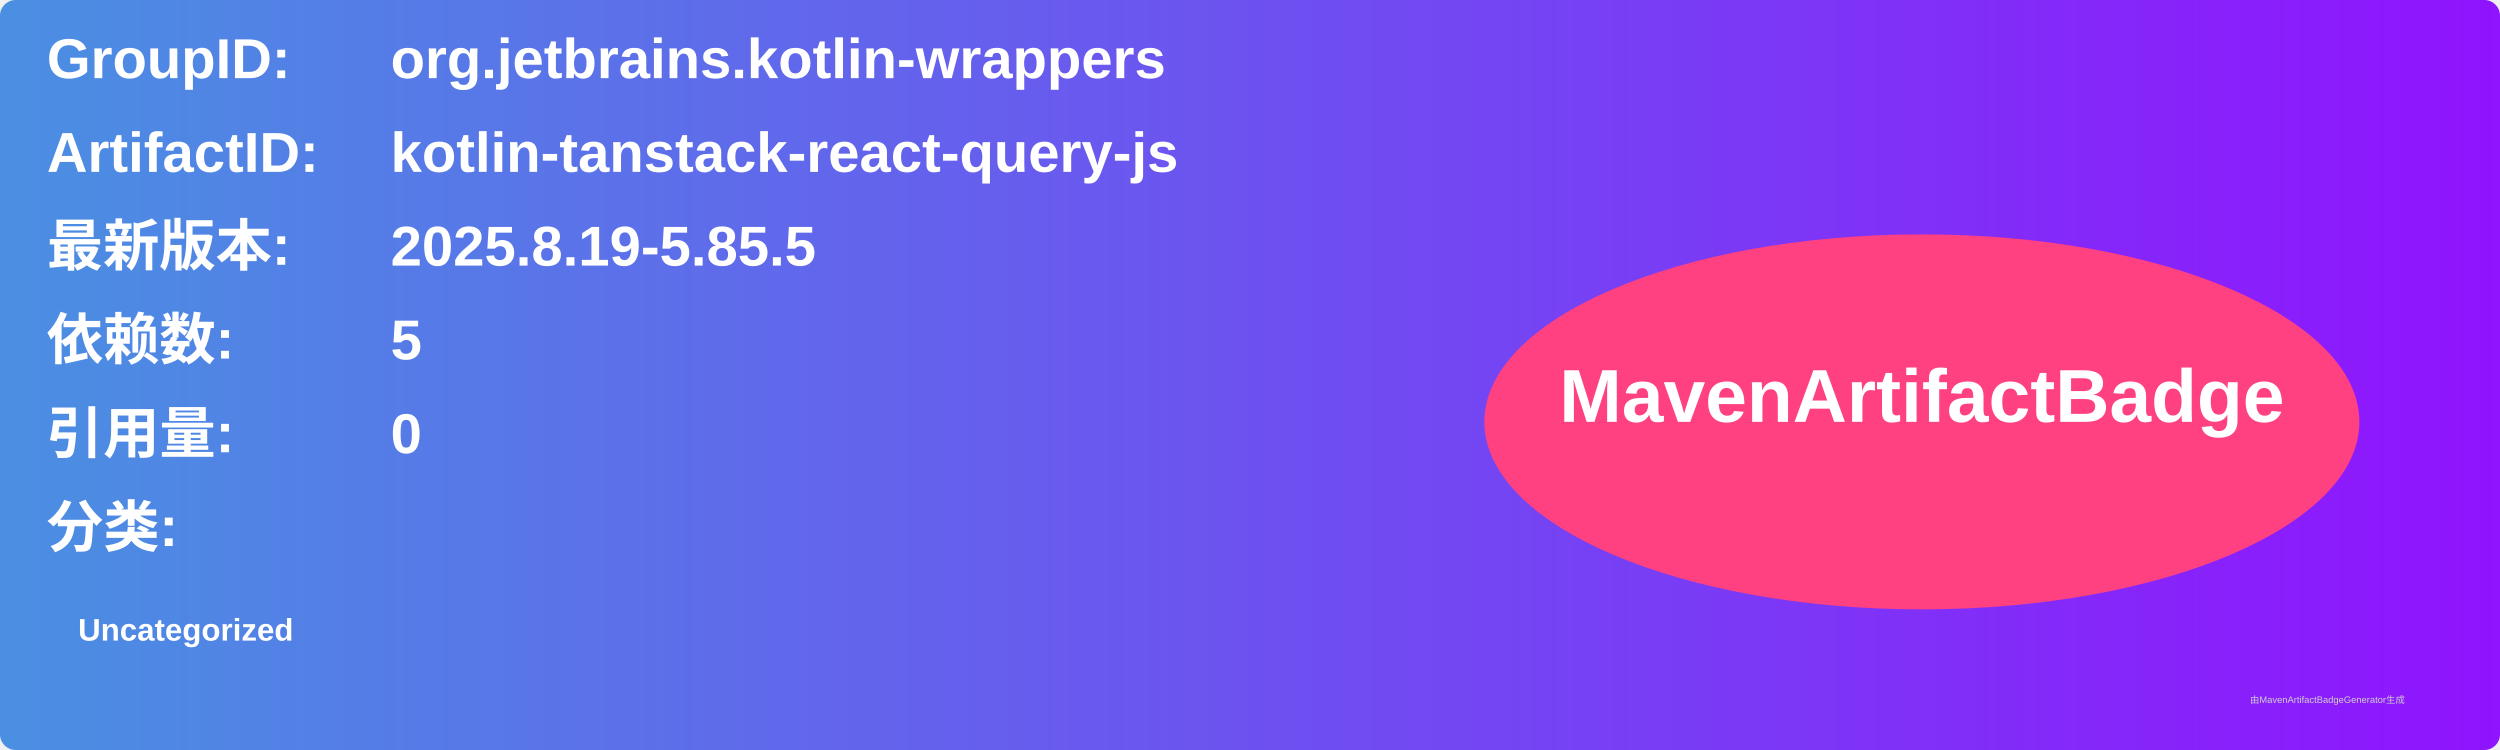
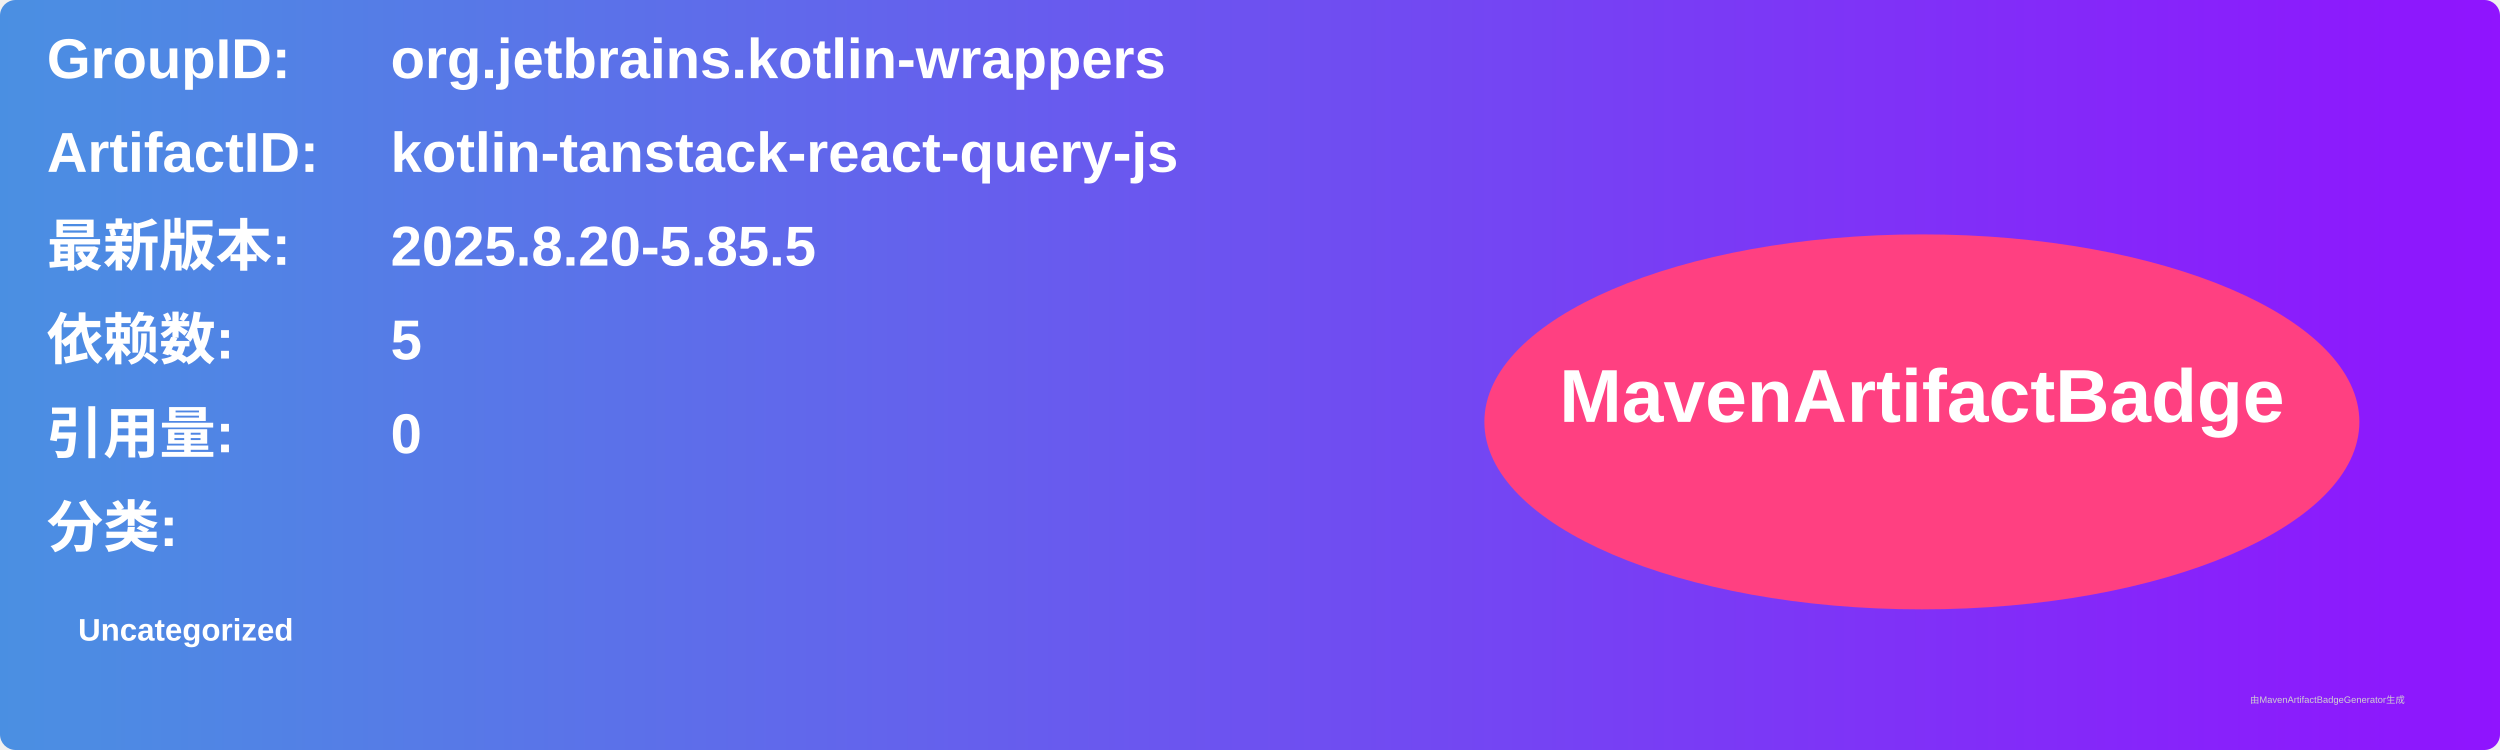
<svg xmlns="http://www.w3.org/2000/svg" width="800" height="240" viewBox="0 0 800 240">
  <linearGradient id="grad" x1="0%" y1="0%" x2="100%" y2="0%">
    <stop offset="0%" stop-color="#4a90e2" />
    <stop offset="100%" stop-color="#9013fe" />
  </linearGradient>
  <rect width="100%" height="100%" rx="5" ry="5" fill="url(#grad)" />
  <g transform="translate(15, 15)">
    <text x="0" y="10" font-family="Arial" font-size="18" fill="white" font-weight="bold" width="260">GroupID:</text>
    <text x="110" y="10" font-family="Arial" font-size="18" fill="white" font-weight="bold" width="460">org.jetbrains.kotlin-wrappers</text>
    <text x="0" y="40" font-family="Arial" font-size="18" fill="white" font-weight="bold" width="260">ArtifactID:</text>
    <text x="110" y="40" font-family="Arial" font-size="18" fill="white" font-weight="bold" width="460">kotlin-tanstack-react-query-js</text>
    <text x="0" y="70" font-family="Arial" font-size="18" fill="white" font-weight="bold">最新版本:</text>
    <text x="110" y="70" font-family="Arial" font-size="18" fill="white" font-weight="bold">
-       <tspan font-weight="bold">2025.8.19-5.85.5</tspan>
+       <tspan font-weight="bold">2025.8.20-5.85.5</tspan>
    </text>
    <text x="0" y="100" font-family="Arial" font-size="18" fill="white" font-weight="bold">依赖数: </text>
    <text x="110" y="100" font-family="Arial" font-size="18" fill="white">
      <tspan font-weight="bold">5</tspan>
    </text>
    <text x="0" y="130" font-family="Arial" font-size="18" fill="white" font-weight="bold">引用量: </text>
    <text x="110" y="130" font-family="Arial" font-size="18" fill="white">
      <tspan font-weight="bold">0</tspan>
    </text>
    <text x="0" y="160" font-family="Arial" font-size="18" fill="white" font-weight="bold">分类:</text>
    <text x="10" y="190" font-family="Arial" font-size="10" fill="white">
      <tspan font-weight="bold">Uncategorized</tspan>
    </text>
    <ellipse cx="600" cy="120" rx="140" ry="60" fill="#ff4081" />
    <text x="600" y="120" text-anchor="middle" font-family="Arial" font-size="24" fill="white" font-weight="bold">MavenArtifactBadge</text>
  </g>
  <text x="720" y="225" font-family="Arial" font-size="3" fill="#d0d0d0">由MavenArtifactBadgeGenerator生成</text>
</svg>
